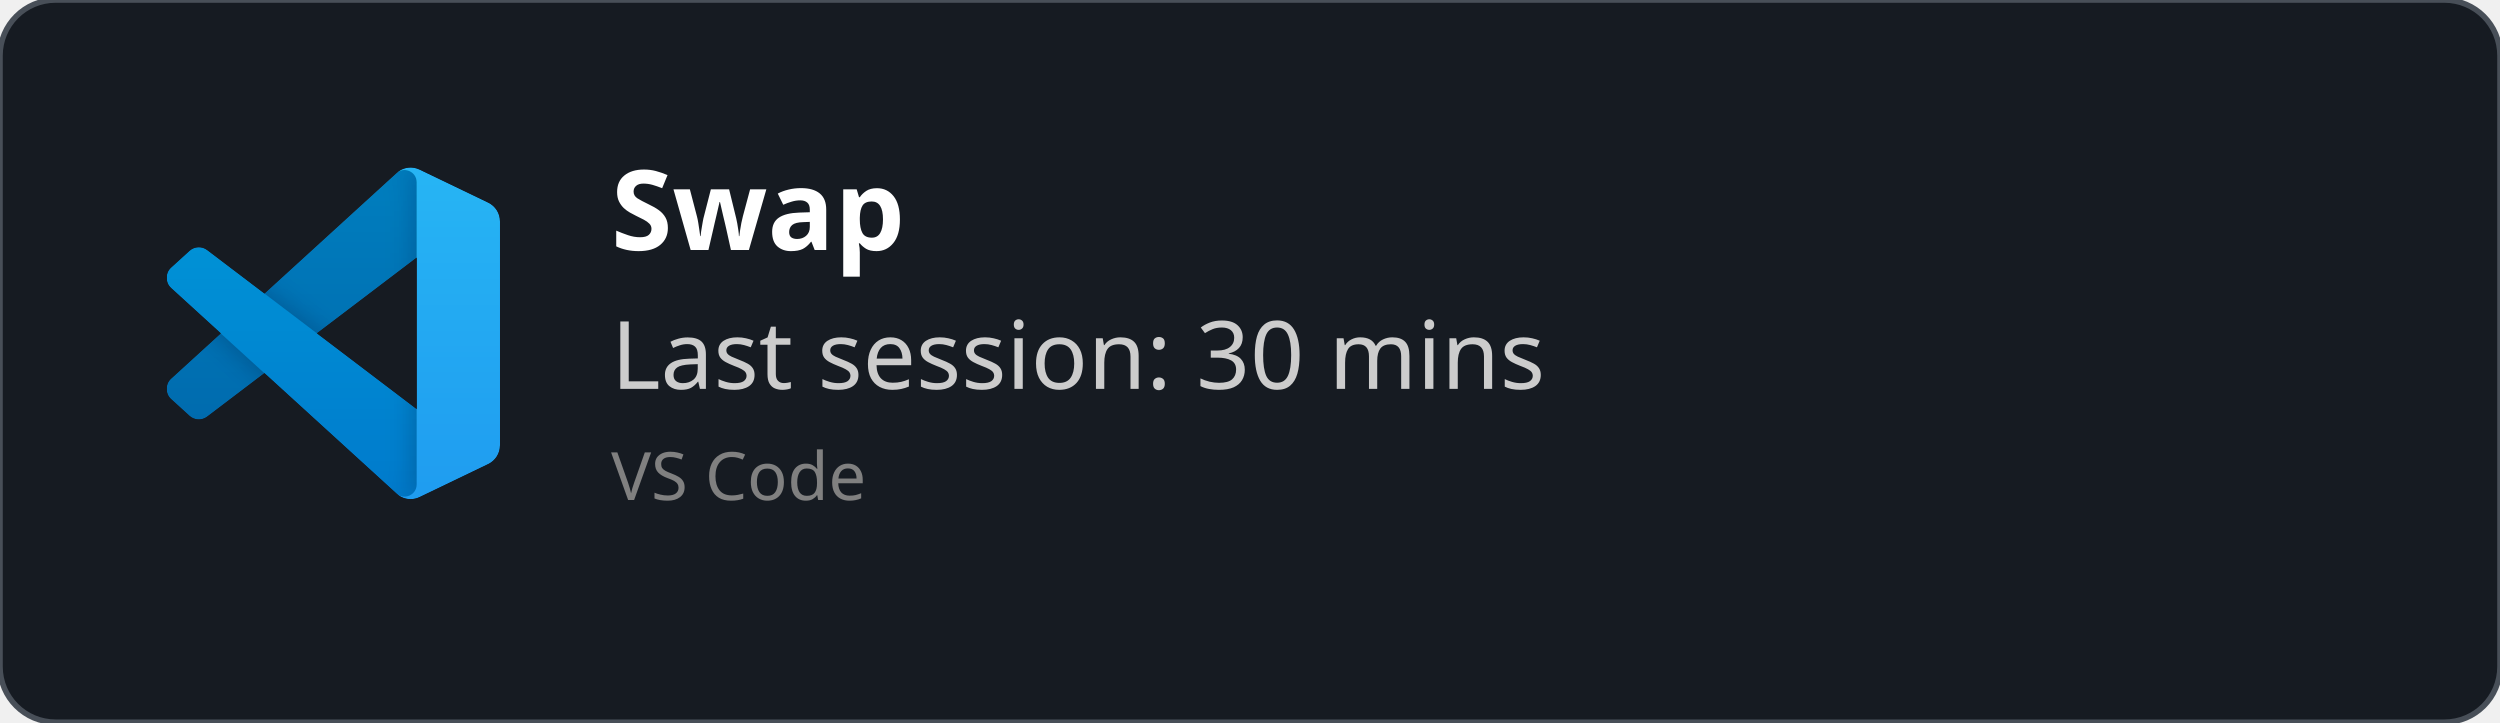
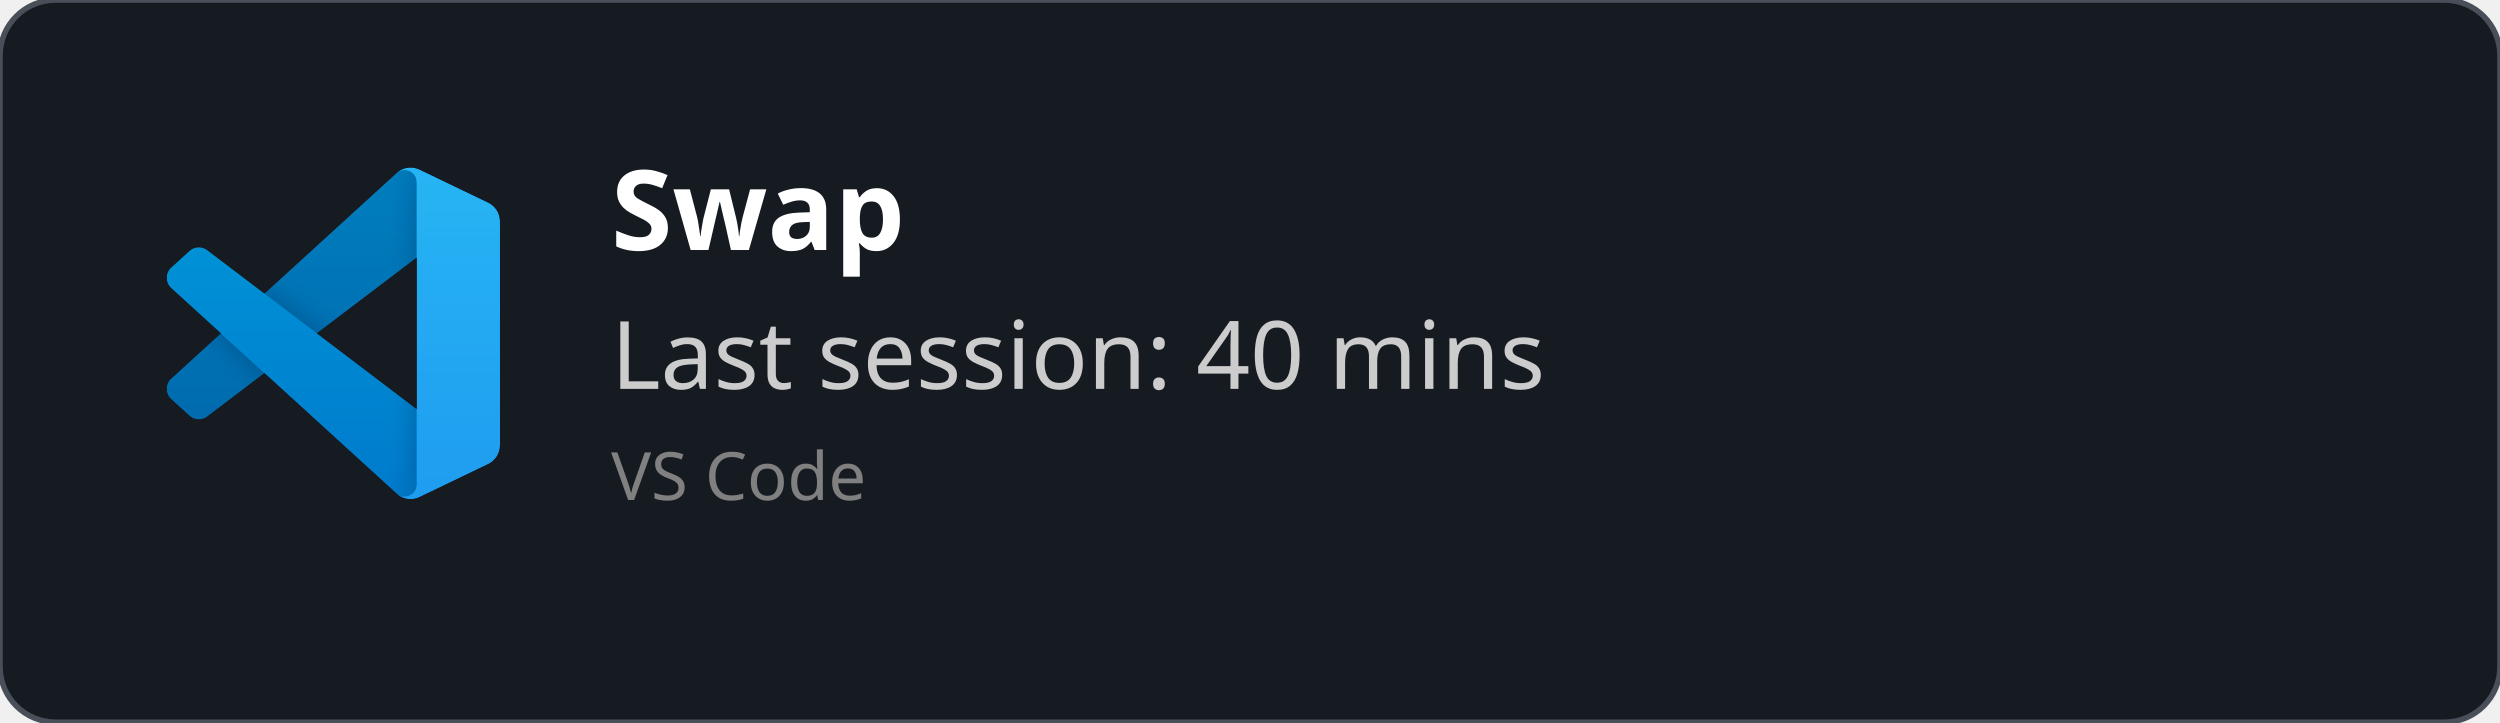
<svg xmlns="http://www.w3.org/2000/svg" width="450" height="130" viewBox="0 0 450 130" fill="none" role="img">
  <style>
    *{
        font-family: 'Segoe UI', Ubuntu, monospace
    }
    </style>
  <defs>
    <clipPath id="horizontalClip" x="20" y="20" width="500" height="200">
      <rect x="90" y="20" width="300" height="50" />
    </clipPath>
  </defs>
  <rect width="450" height="130" fill="rgba(22,27,34)" stroke="#484f58" stroke-width="1" fill-opacity="1" stroke-opacity="1" x="0" y="0" rx="10px" ry="10px">
    </rect>
  <svg width="60" height="60" x="30" y="30" viewBox="0 0 100 100" fill="none" id="vscode">
    <mask id="mask0" mask-type="alpha" maskUnits="userSpaceOnUse" x="0" y="0" width="100" height="100">
      <path fill-rule="evenodd" clip-rule="evenodd" d="M70.912 99.317C72.487 99.931 74.283 99.891 75.873 99.126L96.461 89.22C98.624 88.179 100 85.989 100 83.587V16.413C100 14.011 98.624 11.822 96.461 10.781L75.873 0.874C73.786 -0.13 71.345 0.116 69.513 1.447C69.252 1.637 69.003 1.849 68.769 2.083L29.355 38.041L12.187 25.01C10.589 23.797 8.354 23.896 6.869 25.246L1.363 30.255C-0.453 31.906 -0.455 34.763 1.359 36.417L16.247 50L1.359 63.583C-0.455 65.237 -0.453 68.094 1.363 69.745L6.869 74.754C8.354 76.104 10.589 76.204 12.187 74.99L29.355 61.959L68.769 97.917C69.392 98.541 70.125 99.01 70.912 99.317ZM75.015 27.299L45.109 50L75.015 72.701V27.299Z" fill="white" />
    </mask>
    <g mask="url(#mask0)">
      <path d="M96.461 10.796L75.857 0.876C73.472 -0.273 70.622 0.212 68.75 2.083L1.299 63.583C-0.516 65.237 -0.514 68.094 1.303 69.745L6.813 74.754C8.298 76.104 10.535 76.204 12.134 74.99L93.361 13.37C96.086 11.303 100 13.246 100 16.667V16.427C100 14.027 98.625 11.838 96.461 10.796Z" fill="#0065A9" />
      <g filter="url(#filter0_d)">
        <path d="M96.461 89.204L75.857 99.124C73.472 100.273 70.622 99.788 68.75 97.917L1.299 36.417C-0.516 34.763 -0.514 31.906 1.303 30.255L6.813 25.246C8.298 23.896 10.535 23.796 12.134 25.009L93.361 86.63C96.086 88.697 100 86.754 100 83.333V83.573C100 85.974 98.625 88.162 96.461 89.204Z" fill="#007ACC" />
      </g>
      <g filter="url(#filter1_d)">
        <path d="M75.858 99.126C73.472 100.274 70.622 99.788 68.75 97.917C71.056 100.223 75 98.59 75 95.328V4.672C75 1.41 71.056 -0.223 68.75 2.083C70.622 0.211 73.472 -0.274 75.858 0.874L96.459 10.781C98.623 11.822 100 14.011 100 16.413V83.587C100 85.989 98.623 88.179 96.459 89.22L75.858 99.126Z" fill="#1F9CF0" />
      </g>
      <g style="mix-blend-mode:overlay" opacity="0.25">
        <path fill-rule="evenodd" clip-rule="evenodd" d="M70.851 99.317C72.426 99.931 74.222 99.891 75.812 99.126L96.4 89.22C98.563 88.179 99.939 85.989 99.939 83.587V16.413C99.939 14.011 98.564 11.822 96.4 10.781L75.812 0.874C73.725 -0.13 71.284 0.116 69.453 1.447C69.191 1.637 68.942 1.849 68.708 2.083L29.294 38.041L12.126 25.01C10.528 23.796 8.293 23.896 6.809 25.246L1.302 30.255C-0.513 31.906 -0.515 34.763 1.298 36.417L16.186 50L1.298 63.583C-0.515 65.237 -0.513 68.094 1.302 69.745L6.809 74.754C8.293 76.104 10.528 76.204 12.126 74.99L29.294 61.959L68.708 97.917C69.332 98.54 70.064 99.01 70.851 99.317ZM74.954 27.299L45.048 50L74.954 72.701V27.299Z" fill="url(#paint0_linear)" />
      </g>
    </g>
    <defs>
      <filter id="filter0_d" x="-8.394" y="15.829" width="116.727" height="92.246" filterUnits="userSpaceOnUse" color-interpolation-filters="sRGB">
        <feFlood flood-opacity="0" result="BackgroundImageFix" />
        <feColorMatrix in="SourceAlpha" type="matrix" values="0 0 0 0 0 0 0 0 0 0 0 0 0 0 0 0 0 0 127 0" />
        <feOffset />
        <feGaussianBlur stdDeviation="4.167" />
        <feColorMatrix type="matrix" values="0 0 0 0 0 0 0 0 0 0 0 0 0 0 0 0 0 0 0.25 0" />
        <feBlend mode="overlay" in2="BackgroundImageFix" result="effect1_dropShadow" />
        <feBlend mode="normal" in="SourceGraphic" in2="effect1_dropShadow" result="shape" />
      </filter>
      <filter id="filter1_d" x="60.417" y="-8.076" width="47.917" height="116.151" filterUnits="userSpaceOnUse" color-interpolation-filters="sRGB">
        <feFlood flood-opacity="0" result="BackgroundImageFix" />
        <feColorMatrix in="SourceAlpha" type="matrix" values="0 0 0 0 0 0 0 0 0 0 0 0 0 0 0 0 0 0 127 0" />
        <feOffset />
        <feGaussianBlur stdDeviation="4.167" />
        <feColorMatrix type="matrix" values="0 0 0 0 0 0 0 0 0 0 0 0 0 0 0 0 0 0 0.25 0" />
        <feBlend mode="overlay" in2="BackgroundImageFix" result="effect1_dropShadow" />
        <feBlend mode="normal" in="SourceGraphic" in2="effect1_dropShadow" result="shape" />
      </filter>
      <linearGradient id="paint0_linear" x1="49.939" y1="0.258" x2="49.939" y2="99.742" gradientUnits="userSpaceOnUse">
        <stop stop-color="white" />
        <stop offset="1" stop-color="white" stop-opacity="0" />
      </linearGradient>
    </defs>
  </svg>
  <text x="110" y="45" font-size="20" clip-path="url(#horizontalClip)" font-weight="bold" font-family="Ubuntu" fill="white">
    Swap
    </text>
  <text x="110" y="70" font-size="17px" font-family="Ubuntu" fill="#ccc">
-     Last session: 30 mins
+     Last session: 40 mins
    </text>
  <text x="110" y="90" font-size="12px" font-family="Ubuntu" fill="grey">
    VS Code
    </text>
</svg>
